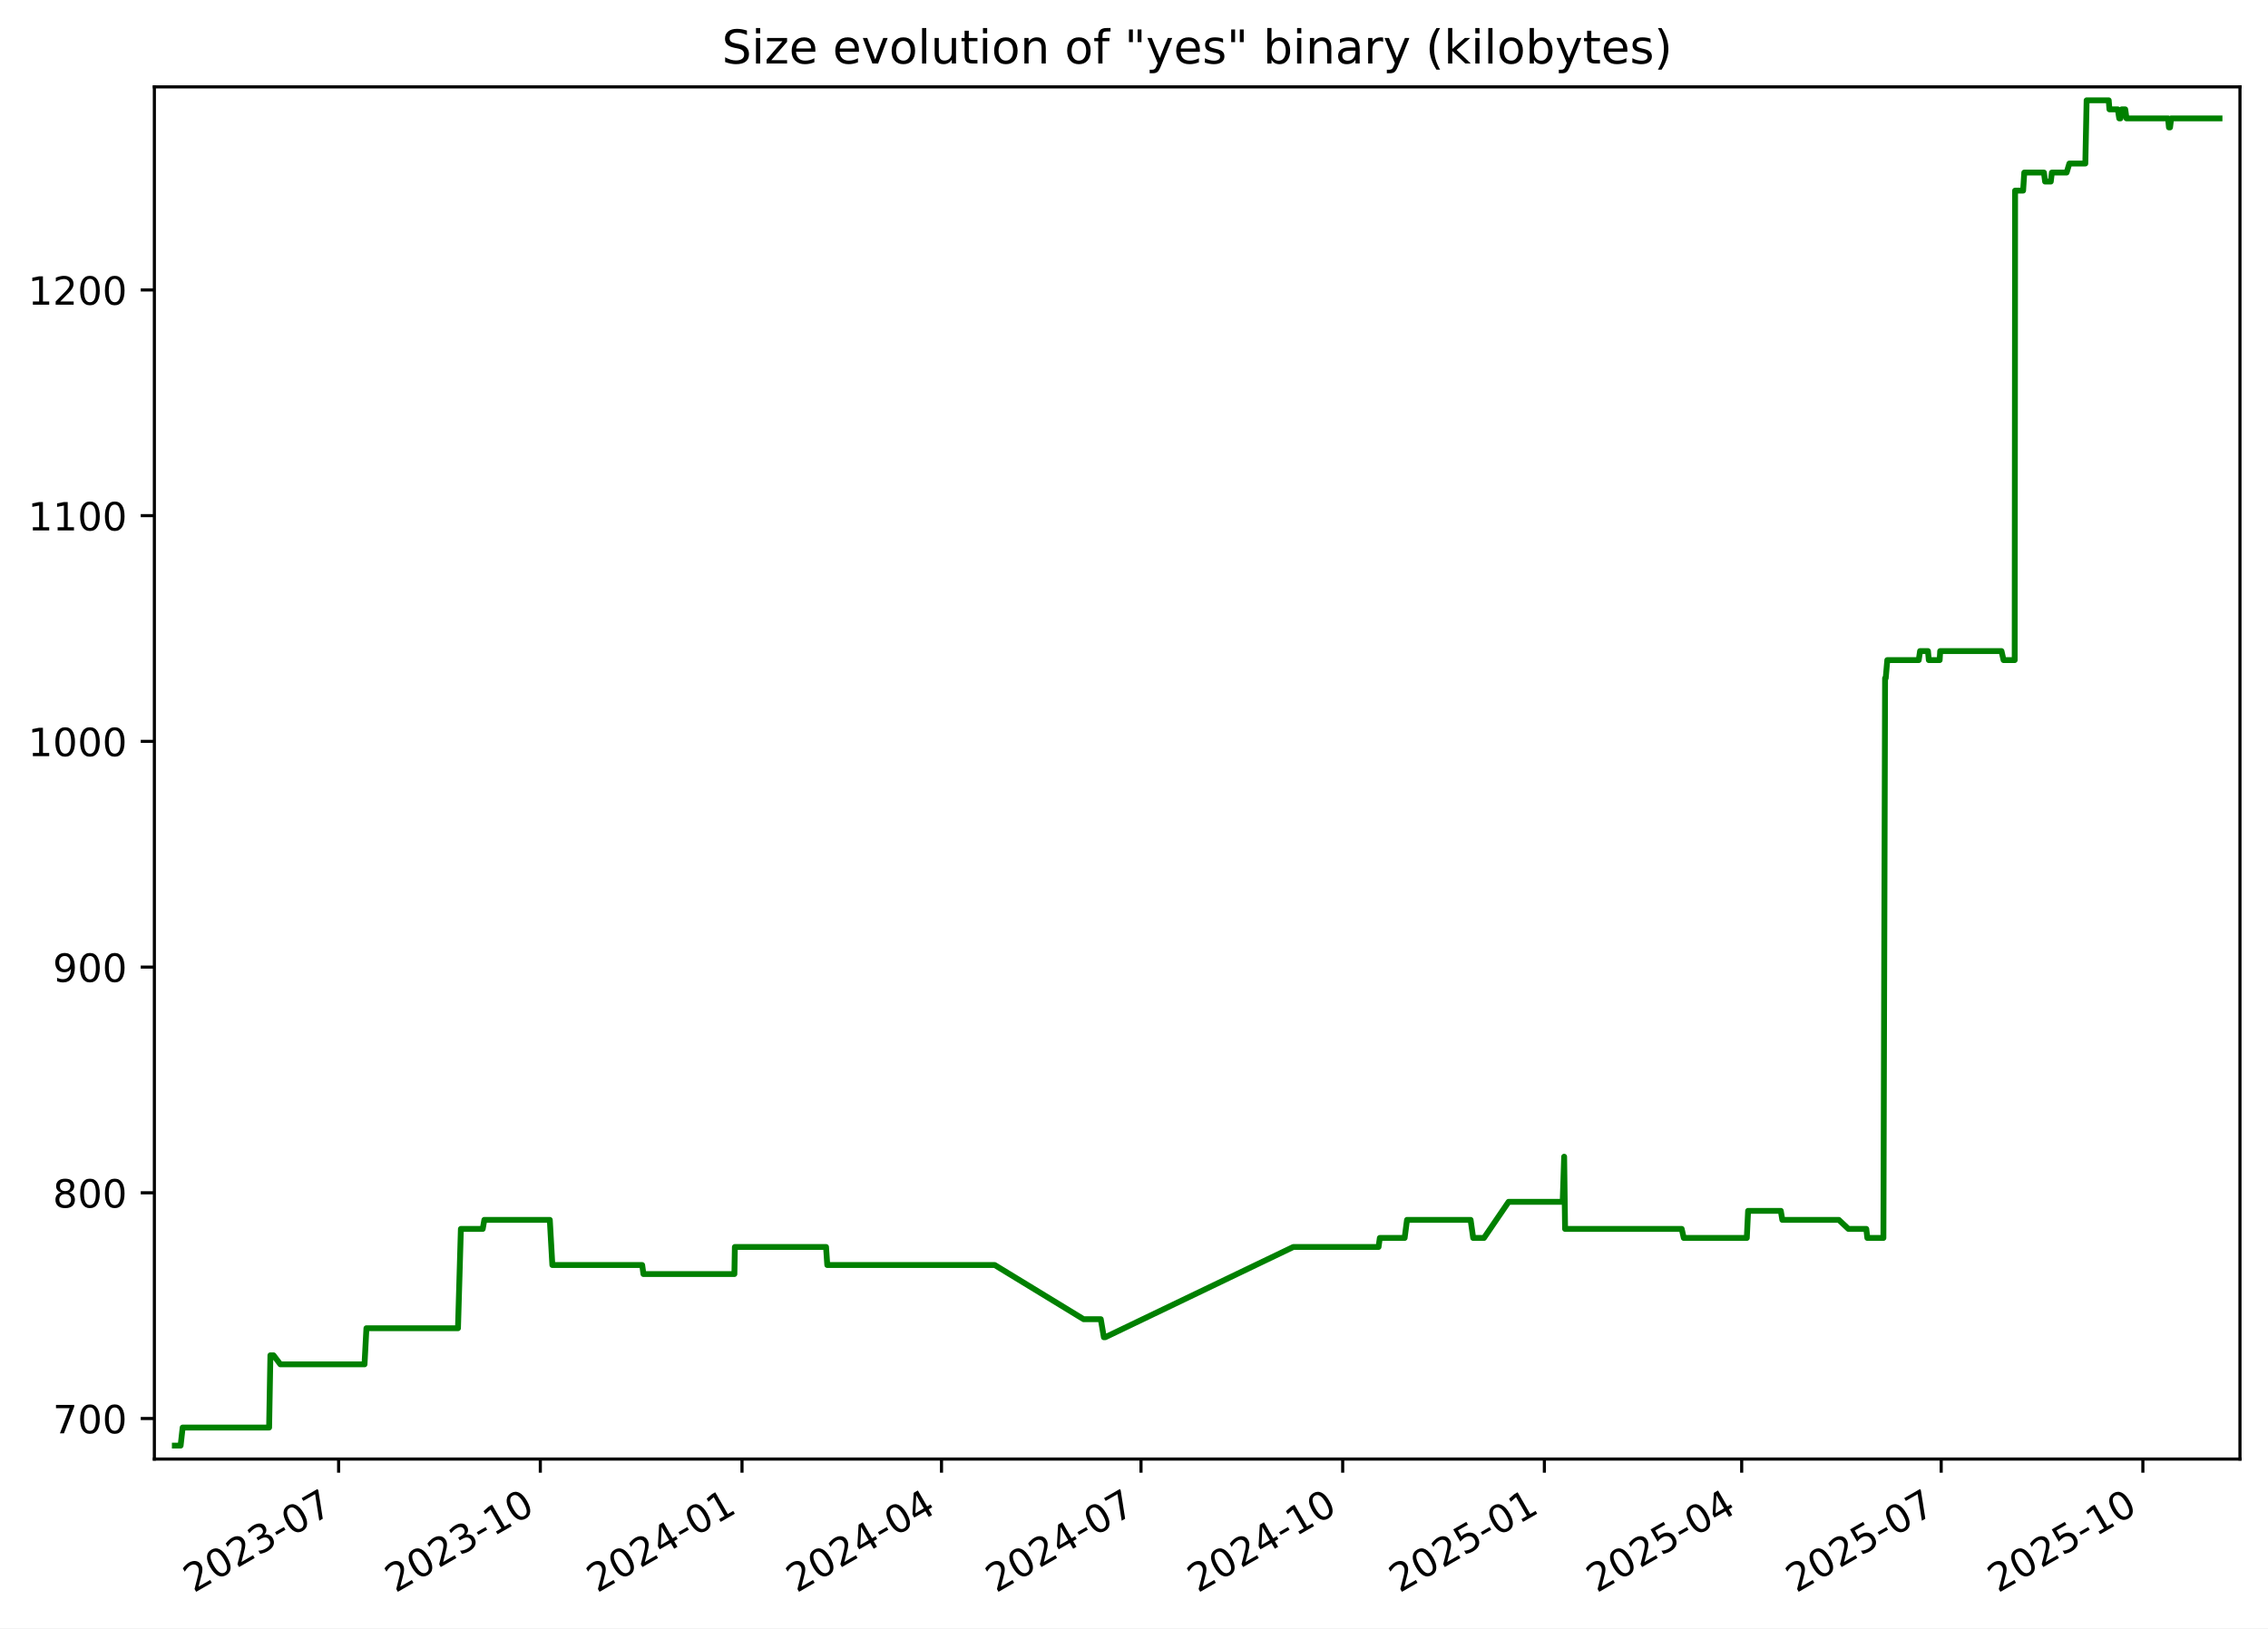
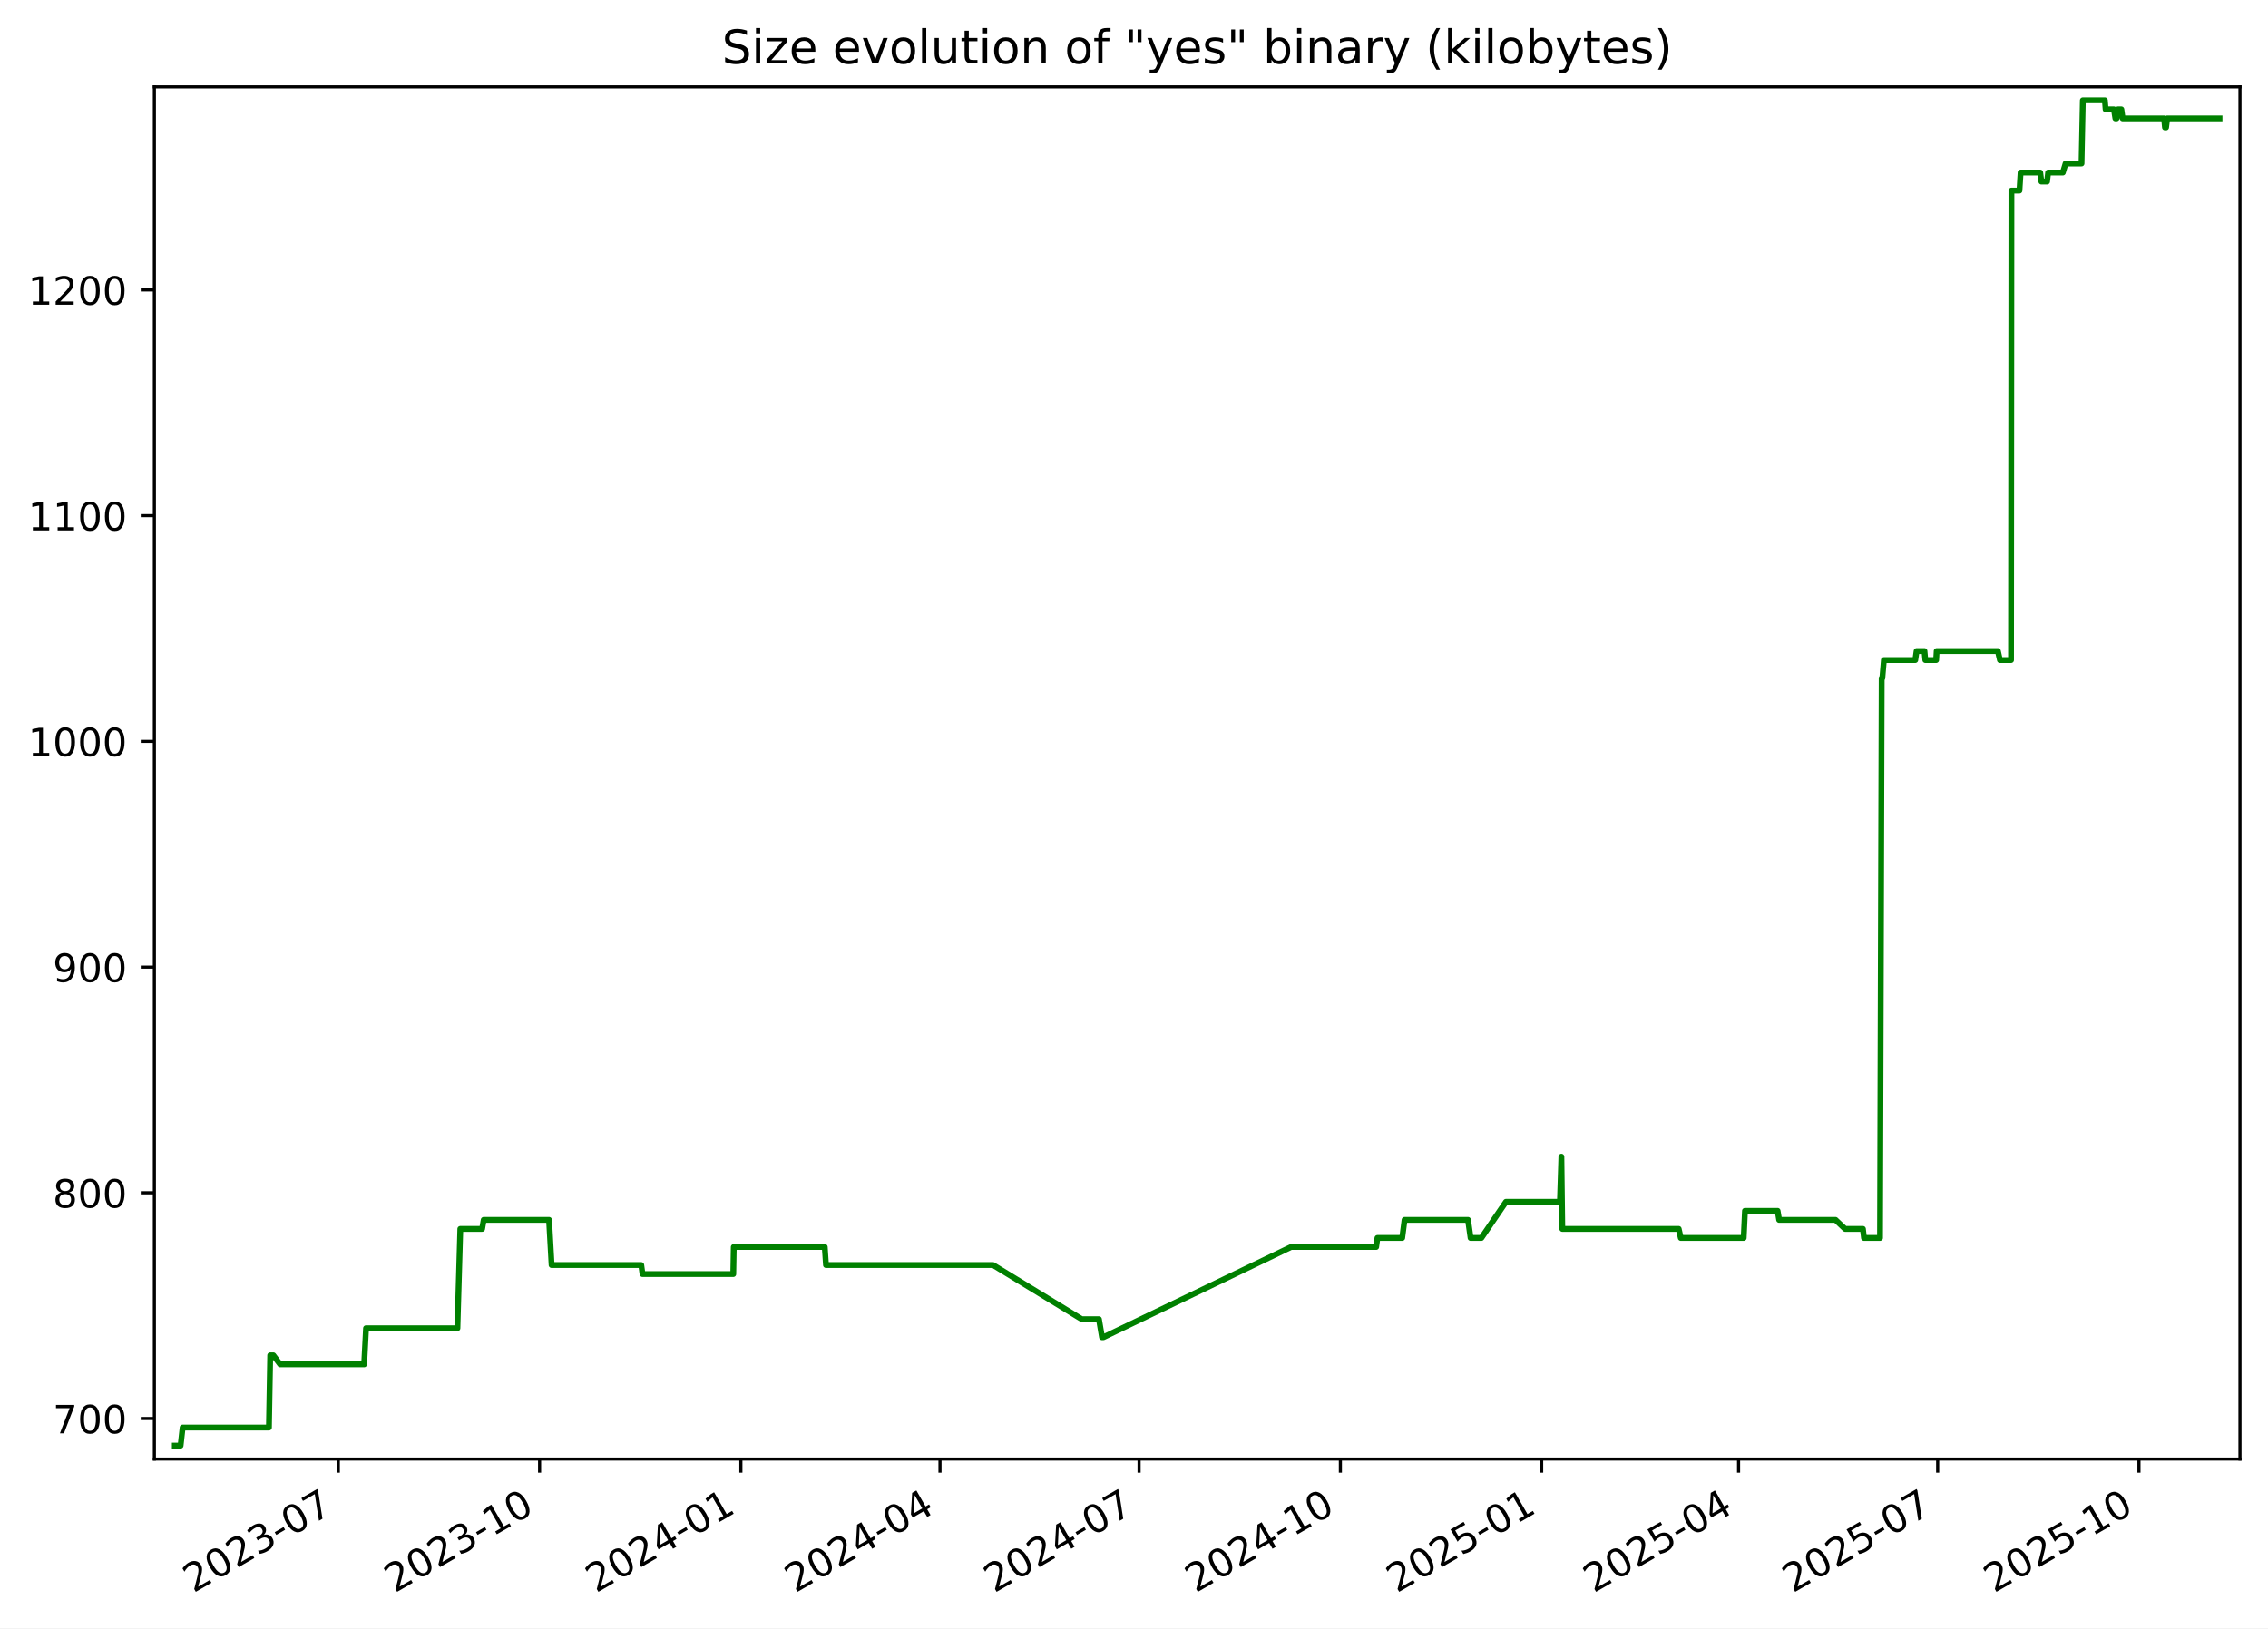
<svg xmlns="http://www.w3.org/2000/svg" xmlns:xlink="http://www.w3.org/1999/xlink" width="582.53pt" height="418.303pt" viewBox="0 0 582.53 418.303" version="1.1">
  <defs>
    <style type="text/css">*{stroke-linejoin: round; stroke-linecap: butt}</style>
  </defs>
  <g id="figure_1">
    <g id="patch_1">
      <path d="M -0 418.303  L 582.53 418.303  L 582.53 0  L -0 0  z " style="fill: #ffffff" />
    </g>
    <g id="axes_1">
      <g id="patch_2">
        <path d="M 39.65 374.83  L 575.33 374.83  L 575.33 22.318  L 39.65 22.318  z " style="fill: #ffffff" />
      </g>
      <g id="matplotlib.axis_1">
        <g id="xtick_1">
          <g id="line2d_1">
            <defs>
-               <path id="mc89b7ec27e" d="M 0 0  L 0 3.5  " style="stroke: #000000; stroke-width: 0.8" />
+               <path id="mb73af14985" d="M 0 0  L 0 3.5  " style="stroke: #000000; stroke-width: 0.8" />
            </defs>
            <g>
-               <use xlink:href="#mc89b7ec27e" x="86.975" y="374.83" style="stroke: #000000; stroke-width: 0.8" />
+               <use xlink:href="#mb73af14985" x="86.892" y="374.83" style="stroke: #000000; stroke-width: 0.8" />
            </g>
          </g>
          <g id="text_1">
-             <g transform="translate(49.75062 409.302) rotate(-30) scale(0.1 -0.1)">
+             <g transform="translate(49.66697 409.302) rotate(-30) scale(0.1 -0.1)">
              <defs>
                <path id="DejaVuSans-32" d="M 1228 531  L 3431 531  L 3431 0  L 469 0  L 469 531  Q 828 903 1448 1529  Q 2069 2156 2228 2338  Q 2531 2678 2651 2914  Q 2772 3150 2772 3378  Q 2772 3750 2511 3984  Q 2250 4219 1831 4219  Q 1534 4219 1204 4116  Q 875 4013 500 3803  L 500 4441  Q 881 4594 1212 4672  Q 1544 4750 1819 4750  Q 2544 4750 2975 4387  Q 3406 4025 3406 3419  Q 3406 3131 3298 2873  Q 3191 2616 2906 2266  Q 2828 2175 2409 1742  Q 1991 1309 1228 531  z " transform="scale(0.015625)" />
                <path id="DejaVuSans-30" d="M 2034 4250  Q 1547 4250 1301 3770  Q 1056 3291 1056 2328  Q 1056 1369 1301 889  Q 1547 409 2034 409  Q 2525 409 2770 889  Q 3016 1369 3016 2328  Q 3016 3291 2770 3770  Q 2525 4250 2034 4250  z M 2034 4750  Q 2819 4750 3233 4129  Q 3647 3509 3647 2328  Q 3647 1150 3233 529  Q 2819 -91 2034 -91  Q 1250 -91 836 529  Q 422 1150 422 2328  Q 422 3509 836 4129  Q 1250 4750 2034 4750  z " transform="scale(0.015625)" />
                <path id="DejaVuSans-33" d="M 2597 2516  Q 3050 2419 3304 2112  Q 3559 1806 3559 1356  Q 3559 666 3084 287  Q 2609 -91 1734 -91  Q 1441 -91 1130 -33  Q 819 25 488 141  L 488 750  Q 750 597 1062 519  Q 1375 441 1716 441  Q 2309 441 2620 675  Q 2931 909 2931 1356  Q 2931 1769 2642 2001  Q 2353 2234 1838 2234  L 1294 2234  L 1294 2753  L 1863 2753  Q 2328 2753 2575 2939  Q 2822 3125 2822 3475  Q 2822 3834 2567 4026  Q 2313 4219 1838 4219  Q 1578 4219 1281 4162  Q 984 4106 628 3988  L 628 4550  Q 988 4650 1302 4700  Q 1616 4750 1894 4750  Q 2613 4750 3031 4423  Q 3450 4097 3450 3541  Q 3450 3153 3228 2886  Q 3006 2619 2597 2516  z " transform="scale(0.015625)" />
                <path id="DejaVuSans-2d" d="M 313 2009  L 1997 2009  L 1997 1497  L 313 1497  L 313 2009  z " transform="scale(0.015625)" />
                <path id="DejaVuSans-37" d="M 525 4666  L 3525 4666  L 3525 4397  L 1831 0  L 1172 0  L 2766 4134  L 525 4134  L 525 4666  z " transform="scale(0.015625)" />
              </defs>
              <use xlink:href="#DejaVuSans-32" />
              <use xlink:href="#DejaVuSans-30" x="63.623" />
              <use xlink:href="#DejaVuSans-32" x="127.246" />
              <use xlink:href="#DejaVuSans-33" x="190.869" />
              <use xlink:href="#DejaVuSans-2d" x="254.492" />
              <use xlink:href="#DejaVuSans-30" x="290.576" />
              <use xlink:href="#DejaVuSans-37" x="354.199" />
            </g>
          </g>
        </g>
        <g id="xtick_2">
          <g id="line2d_2">
            <g>
-               <use xlink:href="#mc89b7ec27e" x="138.779" y="374.83" style="stroke: #000000; stroke-width: 0.8" />
+               <use xlink:href="#mb73af14985" x="138.592" y="374.83" style="stroke: #000000; stroke-width: 0.8" />
            </g>
          </g>
          <g id="text_2">
-             <g transform="translate(101.554 409.302) rotate(-30) scale(0.1 -0.1)">
+             <g transform="translate(101.3673 409.302) rotate(-30) scale(0.1 -0.1)">
              <defs>
                <path id="DejaVuSans-31" d="M 794 531  L 1825 531  L 1825 4091  L 703 3866  L 703 4441  L 1819 4666  L 2450 4666  L 2450 531  L 3481 531  L 3481 0  L 794 0  L 794 531  z " transform="scale(0.015625)" />
              </defs>
              <use xlink:href="#DejaVuSans-32" />
              <use xlink:href="#DejaVuSans-30" x="63.623" />
              <use xlink:href="#DejaVuSans-32" x="127.246" />
              <use xlink:href="#DejaVuSans-33" x="190.869" />
              <use xlink:href="#DejaVuSans-2d" x="254.492" />
              <use xlink:href="#DejaVuSans-31" x="290.576" />
              <use xlink:href="#DejaVuSans-30" x="354.199" />
            </g>
          </g>
        </g>
        <g id="xtick_3">
          <g id="line2d_3">
            <g>
-               <use xlink:href="#mc89b7ec27e" x="190.582" y="374.83" style="stroke: #000000; stroke-width: 0.8" />
+               <use xlink:href="#mb73af14985" x="190.293" y="374.83" style="stroke: #000000; stroke-width: 0.8" />
            </g>
          </g>
          <g id="text_3">
-             <g transform="translate(153.3574 409.302) rotate(-30) scale(0.1 -0.1)">
+             <g transform="translate(153.0677 409.302) rotate(-30) scale(0.1 -0.1)">
              <defs>
                <path id="DejaVuSans-34" d="M 2419 4116  L 825 1625  L 2419 1625  L 2419 4116  z M 2253 4666  L 3047 4666  L 3047 1625  L 3713 1625  L 3713 1100  L 3047 1100  L 3047 0  L 2419 0  L 2419 1100  L 313 1100  L 313 1709  L 2253 4666  z " transform="scale(0.015625)" />
              </defs>
              <use xlink:href="#DejaVuSans-32" />
              <use xlink:href="#DejaVuSans-30" x="63.623" />
              <use xlink:href="#DejaVuSans-32" x="127.246" />
              <use xlink:href="#DejaVuSans-34" x="190.869" />
              <use xlink:href="#DejaVuSans-2d" x="254.492" />
              <use xlink:href="#DejaVuSans-30" x="290.576" />
              <use xlink:href="#DejaVuSans-31" x="354.199" />
            </g>
          </g>
        </g>
        <g id="xtick_4">
          <g id="line2d_4">
            <g>
-               <use xlink:href="#mc89b7ec27e" x="241.822" y="374.83" style="stroke: #000000; stroke-width: 0.8" />
+               <use xlink:href="#mb73af14985" x="241.431" y="374.83" style="stroke: #000000; stroke-width: 0.8" />
            </g>
          </g>
          <g id="text_4">
-             <g transform="translate(204.5976 409.302) rotate(-30) scale(0.1 -0.1)">
+             <g transform="translate(204.2061 409.302) rotate(-30) scale(0.1 -0.1)">
              <use xlink:href="#DejaVuSans-32" />
              <use xlink:href="#DejaVuSans-30" x="63.623" />
              <use xlink:href="#DejaVuSans-32" x="127.246" />
              <use xlink:href="#DejaVuSans-34" x="190.869" />
              <use xlink:href="#DejaVuSans-2d" x="254.492" />
              <use xlink:href="#DejaVuSans-30" x="290.576" />
              <use xlink:href="#DejaVuSans-34" x="354.199" />
            </g>
          </g>
        </g>
        <g id="xtick_5">
          <g id="line2d_5">
            <g>
-               <use xlink:href="#mc89b7ec27e" x="293.063" y="374.83" style="stroke: #000000; stroke-width: 0.8" />
+               <use xlink:href="#mb73af14985" x="292.569" y="374.83" style="stroke: #000000; stroke-width: 0.8" />
            </g>
          </g>
          <g id="text_5">
-             <g transform="translate(255.8379 409.302) rotate(-30) scale(0.1 -0.1)">
+             <g transform="translate(255.3445 409.302) rotate(-30) scale(0.1 -0.1)">
              <use xlink:href="#DejaVuSans-32" />
              <use xlink:href="#DejaVuSans-30" x="63.623" />
              <use xlink:href="#DejaVuSans-32" x="127.246" />
              <use xlink:href="#DejaVuSans-34" x="190.869" />
              <use xlink:href="#DejaVuSans-2d" x="254.492" />
              <use xlink:href="#DejaVuSans-30" x="290.576" />
              <use xlink:href="#DejaVuSans-37" x="354.199" />
            </g>
          </g>
        </g>
        <g id="xtick_6">
          <g id="line2d_6">
            <g>
-               <use xlink:href="#mc89b7ec27e" x="344.866" y="374.83" style="stroke: #000000; stroke-width: 0.8" />
+               <use xlink:href="#mb73af14985" x="344.27" y="374.83" style="stroke: #000000; stroke-width: 0.8" />
            </g>
          </g>
          <g id="text_6">
-             <g transform="translate(307.6413 409.302) rotate(-30) scale(0.1 -0.1)">
+             <g transform="translate(307.0449 409.302) rotate(-30) scale(0.1 -0.1)">
              <use xlink:href="#DejaVuSans-32" />
              <use xlink:href="#DejaVuSans-30" x="63.623" />
              <use xlink:href="#DejaVuSans-32" x="127.246" />
              <use xlink:href="#DejaVuSans-34" x="190.869" />
              <use xlink:href="#DejaVuSans-2d" x="254.492" />
              <use xlink:href="#DejaVuSans-31" x="290.576" />
              <use xlink:href="#DejaVuSans-30" x="354.199" />
            </g>
          </g>
        </g>
        <g id="xtick_7">
          <g id="line2d_7">
            <g>
-               <use xlink:href="#mc89b7ec27e" x="396.67" y="374.83" style="stroke: #000000; stroke-width: 0.8" />
+               <use xlink:href="#mb73af14985" x="395.97" y="374.83" style="stroke: #000000; stroke-width: 0.8" />
            </g>
          </g>
          <g id="text_7">
-             <g transform="translate(359.4447 409.302) rotate(-30) scale(0.1 -0.1)">
+             <g transform="translate(358.7453 409.302) rotate(-30) scale(0.1 -0.1)">
              <defs>
                <path id="DejaVuSans-35" d="M 691 4666  L 3169 4666  L 3169 4134  L 1269 4134  L 1269 2991  Q 1406 3038 1543 3061  Q 1681 3084 1819 3084  Q 2600 3084 3056 2656  Q 3513 2228 3513 1497  Q 3513 744 3044 326  Q 2575 -91 1722 -91  Q 1428 -91 1123 -41  Q 819 9 494 109  L 494 744  Q 775 591 1075 516  Q 1375 441 1709 441  Q 2250 441 2565 725  Q 2881 1009 2881 1497  Q 2881 1984 2565 2268  Q 2250 2553 1709 2553  Q 1456 2553 1204 2497  Q 953 2441 691 2322  L 691 4666  z " transform="scale(0.015625)" />
              </defs>
              <use xlink:href="#DejaVuSans-32" />
              <use xlink:href="#DejaVuSans-30" x="63.623" />
              <use xlink:href="#DejaVuSans-32" x="127.246" />
              <use xlink:href="#DejaVuSans-35" x="190.869" />
              <use xlink:href="#DejaVuSans-2d" x="254.492" />
              <use xlink:href="#DejaVuSans-30" x="290.576" />
              <use xlink:href="#DejaVuSans-31" x="354.199" />
            </g>
          </g>
        </g>
        <g id="xtick_8">
          <g id="line2d_8">
            <g>
-               <use xlink:href="#mc89b7ec27e" x="447.347" y="374.83" style="stroke: #000000; stroke-width: 0.8" />
+               <use xlink:href="#mb73af14985" x="446.547" y="374.83" style="stroke: #000000; stroke-width: 0.8" />
            </g>
          </g>
          <g id="text_8">
-             <g transform="translate(410.1219 409.302) rotate(-30) scale(0.1 -0.1)">
+             <g transform="translate(409.3218 409.302) rotate(-30) scale(0.1 -0.1)">
              <use xlink:href="#DejaVuSans-32" />
              <use xlink:href="#DejaVuSans-30" x="63.623" />
              <use xlink:href="#DejaVuSans-32" x="127.246" />
              <use xlink:href="#DejaVuSans-35" x="190.869" />
              <use xlink:href="#DejaVuSans-2d" x="254.492" />
              <use xlink:href="#DejaVuSans-30" x="290.576" />
              <use xlink:href="#DejaVuSans-34" x="354.199" />
            </g>
          </g>
        </g>
        <g id="xtick_9">
          <g id="line2d_9">
            <g>
-               <use xlink:href="#mc89b7ec27e" x="498.587" y="374.83" style="stroke: #000000; stroke-width: 0.8" />
+               <use xlink:href="#mb73af14985" x="497.685" y="374.83" style="stroke: #000000; stroke-width: 0.8" />
            </g>
          </g>
          <g id="text_9">
-             <g transform="translate(461.3622 409.302) rotate(-30) scale(0.1 -0.1)">
+             <g transform="translate(460.4602 409.302) rotate(-30) scale(0.1 -0.1)">
              <use xlink:href="#DejaVuSans-32" />
              <use xlink:href="#DejaVuSans-30" x="63.623" />
              <use xlink:href="#DejaVuSans-32" x="127.246" />
              <use xlink:href="#DejaVuSans-35" x="190.869" />
              <use xlink:href="#DejaVuSans-2d" x="254.492" />
              <use xlink:href="#DejaVuSans-30" x="290.576" />
              <use xlink:href="#DejaVuSans-37" x="354.199" />
            </g>
          </g>
        </g>
        <g id="xtick_10">
          <g id="line2d_10">
            <g>
-               <use xlink:href="#mc89b7ec27e" x="550.39" y="374.83" style="stroke: #000000; stroke-width: 0.8" />
+               <use xlink:href="#mb73af14985" x="549.385" y="374.83" style="stroke: #000000; stroke-width: 0.8" />
            </g>
          </g>
          <g id="text_10">
-             <g transform="translate(513.1656 409.302) rotate(-30) scale(0.1 -0.1)">
+             <g transform="translate(512.1605 409.302) rotate(-30) scale(0.1 -0.1)">
              <use xlink:href="#DejaVuSans-32" />
              <use xlink:href="#DejaVuSans-30" x="63.623" />
              <use xlink:href="#DejaVuSans-32" x="127.246" />
              <use xlink:href="#DejaVuSans-35" x="190.869" />
              <use xlink:href="#DejaVuSans-2d" x="254.492" />
              <use xlink:href="#DejaVuSans-31" x="290.576" />
              <use xlink:href="#DejaVuSans-30" x="354.199" />
            </g>
          </g>
        </g>
      </g>
      <g id="matplotlib.axis_2">
        <g id="ytick_1">
          <g id="line2d_11">
            <defs>
-               <path id="m3c86d4719e" d="M 0 0  L -3.5 0  " style="stroke: #000000; stroke-width: 0.8" />
+               <path id="m950afb5225" d="M 0 0  L -3.5 0  " style="stroke: #000000; stroke-width: 0.8" />
            </defs>
            <g>
-               <use xlink:href="#m3c86d4719e" x="39.65" y="364.416" style="stroke: #000000; stroke-width: 0.8" />
+               <use xlink:href="#m950afb5225" x="39.65" y="364.416" style="stroke: #000000; stroke-width: 0.8" />
            </g>
          </g>
          <g id="text_11">
            <g transform="translate(13.5625 368.215) scale(0.1 -0.1)">
              <use xlink:href="#DejaVuSans-37" />
              <use xlink:href="#DejaVuSans-30" x="63.623" />
              <use xlink:href="#DejaVuSans-30" x="127.246" />
            </g>
          </g>
        </g>
        <g id="ytick_2">
          <g id="line2d_12">
            <g>
-               <use xlink:href="#m3c86d4719e" x="39.65" y="306.429" style="stroke: #000000; stroke-width: 0.8" />
+               <use xlink:href="#m950afb5225" x="39.65" y="306.429" style="stroke: #000000; stroke-width: 0.8" />
            </g>
          </g>
          <g id="text_12">
            <g transform="translate(13.5625 310.2284) scale(0.1 -0.1)">
              <defs>
                <path id="DejaVuSans-38" d="M 2034 2216  Q 1584 2216 1326 1975  Q 1069 1734 1069 1313  Q 1069 891 1326 650  Q 1584 409 2034 409  Q 2484 409 2743 651  Q 3003 894 3003 1313  Q 3003 1734 2745 1975  Q 2488 2216 2034 2216  z M 1403 2484  Q 997 2584 770 2862  Q 544 3141 544 3541  Q 544 4100 942 4425  Q 1341 4750 2034 4750  Q 2731 4750 3128 4425  Q 3525 4100 3525 3541  Q 3525 3141 3298 2862  Q 3072 2584 2669 2484  Q 3125 2378 3379 2068  Q 3634 1759 3634 1313  Q 3634 634 3220 271  Q 2806 -91 2034 -91  Q 1263 -91 848 271  Q 434 634 434 1313  Q 434 1759 690 2068  Q 947 2378 1403 2484  z M 1172 3481  Q 1172 3119 1398 2916  Q 1625 2713 2034 2713  Q 2441 2713 2670 2916  Q 2900 3119 2900 3481  Q 2900 3844 2670 4047  Q 2441 4250 2034 4250  Q 1625 4250 1398 4047  Q 1172 3844 1172 3481  z " transform="scale(0.015625)" />
              </defs>
              <use xlink:href="#DejaVuSans-38" />
              <use xlink:href="#DejaVuSans-30" x="63.623" />
              <use xlink:href="#DejaVuSans-30" x="127.246" />
            </g>
          </g>
        </g>
        <g id="ytick_3">
          <g id="line2d_13">
            <g>
-               <use xlink:href="#m3c86d4719e" x="39.65" y="248.443" style="stroke: #000000; stroke-width: 0.8" />
+               <use xlink:href="#m950afb5225" x="39.65" y="248.443" style="stroke: #000000; stroke-width: 0.8" />
            </g>
          </g>
          <g id="text_13">
            <g transform="translate(13.5625 252.2418) scale(0.1 -0.1)">
              <defs>
                <path id="DejaVuSans-39" d="M 703 97  L 703 672  Q 941 559 1184 500  Q 1428 441 1663 441  Q 2288 441 2617 861  Q 2947 1281 2994 2138  Q 2813 1869 2534 1725  Q 2256 1581 1919 1581  Q 1219 1581 811 2004  Q 403 2428 403 3163  Q 403 3881 828 4315  Q 1253 4750 1959 4750  Q 2769 4750 3195 4129  Q 3622 3509 3622 2328  Q 3622 1225 3098 567  Q 2575 -91 1691 -91  Q 1453 -91 1209 -44  Q 966 3 703 97  z M 1959 2075  Q 2384 2075 2632 2365  Q 2881 2656 2881 3163  Q 2881 3666 2632 3958  Q 2384 4250 1959 4250  Q 1534 4250 1286 3958  Q 1038 3666 1038 3163  Q 1038 2656 1286 2365  Q 1534 2075 1959 2075  z " transform="scale(0.015625)" />
              </defs>
              <use xlink:href="#DejaVuSans-39" />
              <use xlink:href="#DejaVuSans-30" x="63.623" />
              <use xlink:href="#DejaVuSans-30" x="127.246" />
            </g>
          </g>
        </g>
        <g id="ytick_4">
          <g id="line2d_14">
            <g>
-               <use xlink:href="#m3c86d4719e" x="39.65" y="190.456" style="stroke: #000000; stroke-width: 0.8" />
+               <use xlink:href="#m950afb5225" x="39.65" y="190.456" style="stroke: #000000; stroke-width: 0.8" />
            </g>
          </g>
          <g id="text_14">
            <g transform="translate(7.2 194.2552) scale(0.1 -0.1)">
              <use xlink:href="#DejaVuSans-31" />
              <use xlink:href="#DejaVuSans-30" x="63.623" />
              <use xlink:href="#DejaVuSans-30" x="127.246" />
              <use xlink:href="#DejaVuSans-30" x="190.869" />
            </g>
          </g>
        </g>
        <g id="ytick_5">
          <g id="line2d_15">
            <g>
-               <use xlink:href="#m3c86d4719e" x="39.65" y="132.469" style="stroke: #000000; stroke-width: 0.8" />
+               <use xlink:href="#m950afb5225" x="39.65" y="132.469" style="stroke: #000000; stroke-width: 0.8" />
            </g>
          </g>
          <g id="text_15">
            <g transform="translate(7.2 136.2686) scale(0.1 -0.1)">
              <use xlink:href="#DejaVuSans-31" />
              <use xlink:href="#DejaVuSans-31" x="63.623" />
              <use xlink:href="#DejaVuSans-30" x="127.246" />
              <use xlink:href="#DejaVuSans-30" x="190.869" />
            </g>
          </g>
        </g>
        <g id="ytick_6">
          <g id="line2d_16">
            <g>
-               <use xlink:href="#m3c86d4719e" x="39.65" y="74.483" style="stroke: #000000; stroke-width: 0.8" />
+               <use xlink:href="#m950afb5225" x="39.65" y="74.483" style="stroke: #000000; stroke-width: 0.8" />
            </g>
          </g>
          <g id="text_16">
            <g transform="translate(7.2 78.28207) scale(0.1 -0.1)">
              <use xlink:href="#DejaVuSans-31" />
              <use xlink:href="#DejaVuSans-32" x="63.623" />
              <use xlink:href="#DejaVuSans-30" x="127.246" />
              <use xlink:href="#DejaVuSans-30" x="190.869" />
            </g>
          </g>
        </g>
      </g>
      <g id="line2d_17">
-         <path d="M 44.902 371.374  L 46.392 371.374  L 46.914 366.735  L 69.122 366.735  L 69.451 348.179  L 70.256 348.179  L 72.011 350.499  L 93.625 350.499  L 94.116 341.221  L 117.634 341.221  L 118.376 315.707  L 123.987 315.707  L 124.4 313.388  L 141.217 313.388  L 141.87 324.985  L 164.944 324.985  L 165.267 327.304  L 188.628 327.304  L 188.75 320.346  L 212.168 320.346  L 212.484 324.985  L 255.495 324.985  L 278.317 338.902  L 282.733 338.902  L 283.526 343.541  L 283.869 343.541  L 332.188 320.346  L 354.076 320.346  L 354.404 318.026  L 360.778 318.026  L 361.387 313.388  L 377.723 313.388  L 378.384 318.026  L 381.156 318.026  L 387.481 308.749  L 401.374 308.749  L 401.75 297.151  L 401.986 315.707  L 431.939 315.707  L 432.469 318.026  L 448.664 318.026  L 448.995 311.068  L 457.396 311.068  L 457.788 313.388  L 472.304 313.388  L 474.764 315.707  L 479.352 315.707  L 479.622 318.026  L 483.75 318.026  L 484.178 174.22  L 484.345 174.22  L 484.746 169.581  L 492.821 169.581  L 493.163 167.261  L 495.193 167.261  L 495.411 169.581  L 498.2 169.581  L 498.332 167.261  L 514.08 167.261  L 514.611 169.581  L 517.471 169.581  L 517.572 48.969  L 519.634 48.969  L 519.93 44.33  L 524.979 44.33  L 525.277 46.649  L 526.74 46.649  L 527.02 44.33  L 530.808 44.33  L 531.511 42.01  L 535.611 42.01  L 535.946 25.774  L 541.619 25.774  L 541.806 28.094  L 543.951 28.094  L 544.323 30.413  L 544.638 30.413  L 544.961 28.094  L 545.861 28.094  L 546.188 30.413  L 556.86 30.413  L 557.087 32.733  L 557.372 32.733  L 557.665 30.413  L 570.078 30.413  L 570.078 30.413  " clip-path="url(#paf45fae459)" style="fill: none; stroke: #008000; stroke-width: 1.5; stroke-linecap: square" />
+         <path d="M 44.902 371.374  L 46.389 371.374  L 46.91 366.735  L 69.074 366.735  L 69.403 348.179  L 70.206 348.179  L 71.957 350.499  L 93.528 350.499  L 94.018 341.221  L 117.49 341.221  L 118.23 315.707  L 123.83 315.707  L 124.242 313.388  L 141.026 313.388  L 141.677 324.985  L 164.706 324.985  L 165.027 327.304  L 188.342 327.304  L 188.464 320.346  L 211.835 320.346  L 212.151 324.985  L 255.076 324.985  L 277.853 338.902  L 282.26 338.902  L 283.052 343.541  L 283.394 343.541  L 331.617 320.346  L 353.461 320.346  L 353.789 318.026  L 360.15 318.026  L 360.758 313.388  L 377.061 313.388  L 377.721 318.026  L 380.488 318.026  L 386.8 308.749  L 400.666 308.749  L 401.04 297.151  L 401.276 315.707  L 431.17 315.707  L 431.699 318.026  L 447.861 318.026  L 448.192 311.068  L 456.576 311.068  L 456.967 313.388  L 471.454 313.388  L 473.91 315.707  L 478.488 315.707  L 478.758 318.026  L 482.878 318.026  L 483.304 174.22  L 483.471 174.22  L 483.872 169.581  L 491.931 169.581  L 492.272 167.261  L 494.298 167.261  L 494.515 169.581  L 497.298 169.581  L 497.43 167.261  L 513.147 167.261  L 513.678 169.581  L 516.532 169.581  L 516.632 48.969  L 518.69 48.969  L 518.986 44.33  L 524.024 44.33  L 524.322 46.649  L 525.783 46.649  L 526.062 44.33  L 529.842 44.33  L 530.544 42.01  L 534.635 42.01  L 534.969 25.774  L 540.632 25.774  L 540.818 28.094  L 542.959 28.094  L 543.33 30.413  L 543.644 30.413  L 543.967 28.094  L 544.865 28.094  L 545.192 30.413  L 555.842 30.413  L 556.069 32.733  L 556.353 32.733  L 556.645 30.413  L 570.078 30.413  L 570.078 30.413  " clip-path="url(#pe6257d2002)" style="fill: none; stroke: #008000; stroke-width: 1.5; stroke-linecap: square" />
      </g>
      <g id="patch_3">
        <path d="M 39.65 374.83  L 39.65 22.318  " style="fill: none; stroke: #000000; stroke-width: 0.8; stroke-linejoin: miter; stroke-linecap: square" />
      </g>
      <g id="patch_4">
        <path d="M 575.33 374.83  L 575.33 22.318  " style="fill: none; stroke: #000000; stroke-width: 0.8; stroke-linejoin: miter; stroke-linecap: square" />
      </g>
      <g id="patch_5">
        <path d="M 39.65 374.83  L 575.33 374.83  " style="fill: none; stroke: #000000; stroke-width: 0.8; stroke-linejoin: miter; stroke-linecap: square" />
      </g>
      <g id="patch_6">
        <path d="M 39.65 22.318  L 575.33 22.318  " style="fill: none; stroke: #000000; stroke-width: 0.8; stroke-linejoin: miter; stroke-linecap: square" />
      </g>
      <g id="text_17">
        <g transform="translate(185.4256 16.31812) scale(0.12 -0.12)">
          <defs>
            <path id="DejaVuSans-53" d="M 3425 4513  L 3425 3897  Q 3066 4069 2747 4153  Q 2428 4238 2131 4238  Q 1616 4238 1336 4038  Q 1056 3838 1056 3469  Q 1056 3159 1242 3001  Q 1428 2844 1947 2747  L 2328 2669  Q 3034 2534 3370 2195  Q 3706 1856 3706 1288  Q 3706 609 3251 259  Q 2797 -91 1919 -91  Q 1588 -91 1214 -16  Q 841 59 441 206  L 441 856  Q 825 641 1194 531  Q 1563 422 1919 422  Q 2459 422 2753 634  Q 3047 847 3047 1241  Q 3047 1584 2836 1778  Q 2625 1972 2144 2069  L 1759 2144  Q 1053 2284 737 2584  Q 422 2884 422 3419  Q 422 4038 858 4394  Q 1294 4750 2059 4750  Q 2388 4750 2728 4690  Q 3069 4631 3425 4513  z " transform="scale(0.015625)" />
            <path id="DejaVuSans-69" d="M 603 3500  L 1178 3500  L 1178 0  L 603 0  L 603 3500  z M 603 4863  L 1178 4863  L 1178 4134  L 603 4134  L 603 4863  z " transform="scale(0.015625)" />
            <path id="DejaVuSans-7a" d="M 353 3500  L 3084 3500  L 3084 2975  L 922 459  L 3084 459  L 3084 0  L 275 0  L 275 525  L 2438 3041  L 353 3041  L 353 3500  z " transform="scale(0.015625)" />
            <path id="DejaVuSans-65" d="M 3597 1894  L 3597 1613  L 953 1613  Q 991 1019 1311 708  Q 1631 397 2203 397  Q 2534 397 2845 478  Q 3156 559 3463 722  L 3463 178  Q 3153 47 2828 -22  Q 2503 -91 2169 -91  Q 1331 -91 842 396  Q 353 884 353 1716  Q 353 2575 817 3079  Q 1281 3584 2069 3584  Q 2775 3584 3186 3129  Q 3597 2675 3597 1894  z M 3022 2063  Q 3016 2534 2758 2815  Q 2500 3097 2075 3097  Q 1594 3097 1305 2825  Q 1016 2553 972 2059  L 3022 2063  z " transform="scale(0.015625)" />
            <path id="DejaVuSans-20" transform="scale(0.015625)" />
            <path id="DejaVuSans-76" d="M 191 3500  L 800 3500  L 1894 563  L 2988 3500  L 3597 3500  L 2284 0  L 1503 0  L 191 3500  z " transform="scale(0.015625)" />
            <path id="DejaVuSans-6f" d="M 1959 3097  Q 1497 3097 1228 2736  Q 959 2375 959 1747  Q 959 1119 1226 758  Q 1494 397 1959 397  Q 2419 397 2687 759  Q 2956 1122 2956 1747  Q 2956 2369 2687 2733  Q 2419 3097 1959 3097  z M 1959 3584  Q 2709 3584 3137 3096  Q 3566 2609 3566 1747  Q 3566 888 3137 398  Q 2709 -91 1959 -91  Q 1206 -91 779 398  Q 353 888 353 1747  Q 353 2609 779 3096  Q 1206 3584 1959 3584  z " transform="scale(0.015625)" />
            <path id="DejaVuSans-6c" d="M 603 4863  L 1178 4863  L 1178 0  L 603 0  L 603 4863  z " transform="scale(0.015625)" />
            <path id="DejaVuSans-75" d="M 544 1381  L 544 3500  L 1119 3500  L 1119 1403  Q 1119 906 1312 657  Q 1506 409 1894 409  Q 2359 409 2629 706  Q 2900 1003 2900 1516  L 2900 3500  L 3475 3500  L 3475 0  L 2900 0  L 2900 538  Q 2691 219 2414 64  Q 2138 -91 1772 -91  Q 1169 -91 856 284  Q 544 659 544 1381  z M 1991 3584  L 1991 3584  z " transform="scale(0.015625)" />
            <path id="DejaVuSans-74" d="M 1172 4494  L 1172 3500  L 2356 3500  L 2356 3053  L 1172 3053  L 1172 1153  Q 1172 725 1289 603  Q 1406 481 1766 481  L 2356 481  L 2356 0  L 1766 0  Q 1100 0 847 248  Q 594 497 594 1153  L 594 3053  L 172 3053  L 172 3500  L 594 3500  L 594 4494  L 1172 4494  z " transform="scale(0.015625)" />
            <path id="DejaVuSans-6e" d="M 3513 2113  L 3513 0  L 2938 0  L 2938 2094  Q 2938 2591 2744 2837  Q 2550 3084 2163 3084  Q 1697 3084 1428 2787  Q 1159 2491 1159 1978  L 1159 0  L 581 0  L 581 3500  L 1159 3500  L 1159 2956  Q 1366 3272 1645 3428  Q 1925 3584 2291 3584  Q 2894 3584 3203 3211  Q 3513 2838 3513 2113  z " transform="scale(0.015625)" />
            <path id="DejaVuSans-66" d="M 2375 4863  L 2375 4384  L 1825 4384  Q 1516 4384 1395 4259  Q 1275 4134 1275 3809  L 1275 3500  L 2222 3500  L 2222 3053  L 1275 3053  L 1275 0  L 697 0  L 697 3053  L 147 3053  L 147 3500  L 697 3500  L 697 3744  Q 697 4328 969 4595  Q 1241 4863 1831 4863  L 2375 4863  z " transform="scale(0.015625)" />
            <path id="DejaVuSans-22" d="M 1147 4666  L 1147 2931  L 616 2931  L 616 4666  L 1147 4666  z M 2328 4666  L 2328 2931  L 1797 2931  L 1797 4666  L 2328 4666  z " transform="scale(0.015625)" />
            <path id="DejaVuSans-79" d="M 2059 -325  Q 1816 -950 1584 -1140  Q 1353 -1331 966 -1331  L 506 -1331  L 506 -850  L 844 -850  Q 1081 -850 1212 -737  Q 1344 -625 1503 -206  L 1606 56  L 191 3500  L 800 3500  L 1894 763  L 2988 3500  L 3597 3500  L 2059 -325  z " transform="scale(0.015625)" />
            <path id="DejaVuSans-73" d="M 2834 3397  L 2834 2853  Q 2591 2978 2328 3040  Q 2066 3103 1784 3103  Q 1356 3103 1142 2972  Q 928 2841 928 2578  Q 928 2378 1081 2264  Q 1234 2150 1697 2047  L 1894 2003  Q 2506 1872 2764 1633  Q 3022 1394 3022 966  Q 3022 478 2636 193  Q 2250 -91 1575 -91  Q 1294 -91 989 -36  Q 684 19 347 128  L 347 722  Q 666 556 975 473  Q 1284 391 1588 391  Q 1994 391 2212 530  Q 2431 669 2431 922  Q 2431 1156 2273 1281  Q 2116 1406 1581 1522  L 1381 1569  Q 847 1681 609 1914  Q 372 2147 372 2553  Q 372 3047 722 3315  Q 1072 3584 1716 3584  Q 2034 3584 2315 3537  Q 2597 3491 2834 3397  z " transform="scale(0.015625)" />
            <path id="DejaVuSans-62" d="M 3116 1747  Q 3116 2381 2855 2742  Q 2594 3103 2138 3103  Q 1681 3103 1420 2742  Q 1159 2381 1159 1747  Q 1159 1113 1420 752  Q 1681 391 2138 391  Q 2594 391 2855 752  Q 3116 1113 3116 1747  z M 1159 2969  Q 1341 3281 1617 3432  Q 1894 3584 2278 3584  Q 2916 3584 3314 3078  Q 3713 2572 3713 1747  Q 3713 922 3314 415  Q 2916 -91 2278 -91  Q 1894 -91 1617 61  Q 1341 213 1159 525  L 1159 0  L 581 0  L 581 4863  L 1159 4863  L 1159 2969  z " transform="scale(0.015625)" />
            <path id="DejaVuSans-61" d="M 2194 1759  Q 1497 1759 1228 1600  Q 959 1441 959 1056  Q 959 750 1161 570  Q 1363 391 1709 391  Q 2188 391 2477 730  Q 2766 1069 2766 1631  L 2766 1759  L 2194 1759  z M 3341 1997  L 3341 0  L 2766 0  L 2766 531  Q 2569 213 2275 61  Q 1981 -91 1556 -91  Q 1019 -91 701 211  Q 384 513 384 1019  Q 384 1609 779 1909  Q 1175 2209 1959 2209  L 2766 2209  L 2766 2266  Q 2766 2663 2505 2880  Q 2244 3097 1772 3097  Q 1472 3097 1187 3025  Q 903 2953 641 2809  L 641 3341  Q 956 3463 1253 3523  Q 1550 3584 1831 3584  Q 2591 3584 2966 3190  Q 3341 2797 3341 1997  z " transform="scale(0.015625)" />
            <path id="DejaVuSans-72" d="M 2631 2963  Q 2534 3019 2420 3045  Q 2306 3072 2169 3072  Q 1681 3072 1420 2755  Q 1159 2438 1159 1844  L 1159 0  L 581 0  L 581 3500  L 1159 3500  L 1159 2956  Q 1341 3275 1631 3429  Q 1922 3584 2338 3584  Q 2397 3584 2469 3576  Q 2541 3569 2628 3553  L 2631 2963  z " transform="scale(0.015625)" />
            <path id="DejaVuSans-28" d="M 1984 4856  Q 1566 4138 1362 3434  Q 1159 2731 1159 2009  Q 1159 1288 1364 580  Q 1569 -128 1984 -844  L 1484 -844  Q 1016 -109 783 600  Q 550 1309 550 2009  Q 550 2706 781 3412  Q 1013 4119 1484 4856  L 1984 4856  z " transform="scale(0.015625)" />
            <path id="DejaVuSans-6b" d="M 581 4863  L 1159 4863  L 1159 1991  L 2875 3500  L 3609 3500  L 1753 1863  L 3688 0  L 2938 0  L 1159 1709  L 1159 0  L 581 0  L 581 4863  z " transform="scale(0.015625)" />
            <path id="DejaVuSans-29" d="M 513 4856  L 1013 4856  Q 1481 4119 1714 3412  Q 1947 2706 1947 2009  Q 1947 1309 1714 600  Q 1481 -109 1013 -844  L 513 -844  Q 928 -128 1133 580  Q 1338 1288 1338 2009  Q 1338 2731 1133 3434  Q 928 4138 513 4856  z " transform="scale(0.015625)" />
          </defs>
          <use xlink:href="#DejaVuSans-53" />
          <use xlink:href="#DejaVuSans-69" x="63.477" />
          <use xlink:href="#DejaVuSans-7a" x="91.26" />
          <use xlink:href="#DejaVuSans-65" x="143.75" />
          <use xlink:href="#DejaVuSans-20" x="205.273" />
          <use xlink:href="#DejaVuSans-65" x="237.061" />
          <use xlink:href="#DejaVuSans-76" x="298.584" />
          <use xlink:href="#DejaVuSans-6f" x="357.764" />
          <use xlink:href="#DejaVuSans-6c" x="418.945" />
          <use xlink:href="#DejaVuSans-75" x="446.729" />
          <use xlink:href="#DejaVuSans-74" x="510.107" />
          <use xlink:href="#DejaVuSans-69" x="549.316" />
          <use xlink:href="#DejaVuSans-6f" x="577.1" />
          <use xlink:href="#DejaVuSans-6e" x="638.281" />
          <use xlink:href="#DejaVuSans-20" x="701.66" />
          <use xlink:href="#DejaVuSans-6f" x="733.447" />
          <use xlink:href="#DejaVuSans-66" x="794.629" />
          <use xlink:href="#DejaVuSans-20" x="829.834" />
          <use xlink:href="#DejaVuSans-22" x="861.621" />
          <use xlink:href="#DejaVuSans-79" x="907.617" />
          <use xlink:href="#DejaVuSans-65" x="966.797" />
          <use xlink:href="#DejaVuSans-73" x="1028.32" />
          <use xlink:href="#DejaVuSans-22" x="1080.42" />
          <use xlink:href="#DejaVuSans-20" x="1126.416" />
          <use xlink:href="#DejaVuSans-62" x="1158.203" />
          <use xlink:href="#DejaVuSans-69" x="1221.68" />
          <use xlink:href="#DejaVuSans-6e" x="1249.463" />
          <use xlink:href="#DejaVuSans-61" x="1312.842" />
          <use xlink:href="#DejaVuSans-72" x="1374.121" />
          <use xlink:href="#DejaVuSans-79" x="1415.234" />
          <use xlink:href="#DejaVuSans-20" x="1474.414" />
          <use xlink:href="#DejaVuSans-28" x="1506.201" />
          <use xlink:href="#DejaVuSans-6b" x="1545.215" />
          <use xlink:href="#DejaVuSans-69" x="1603.125" />
          <use xlink:href="#DejaVuSans-6c" x="1630.908" />
          <use xlink:href="#DejaVuSans-6f" x="1658.691" />
          <use xlink:href="#DejaVuSans-62" x="1719.873" />
          <use xlink:href="#DejaVuSans-79" x="1783.35" />
          <use xlink:href="#DejaVuSans-74" x="1842.529" />
          <use xlink:href="#DejaVuSans-65" x="1881.738" />
          <use xlink:href="#DejaVuSans-73" x="1943.262" />
          <use xlink:href="#DejaVuSans-29" x="1995.361" />
        </g>
      </g>
    </g>
  </g>
  <defs>
-     <clipPath id="paf45fae459">
+     <clipPath id="pe6257d2002">
      <rect x="39.65" y="22.318" width="535.68" height="352.512" />
    </clipPath>
  </defs>
</svg>
